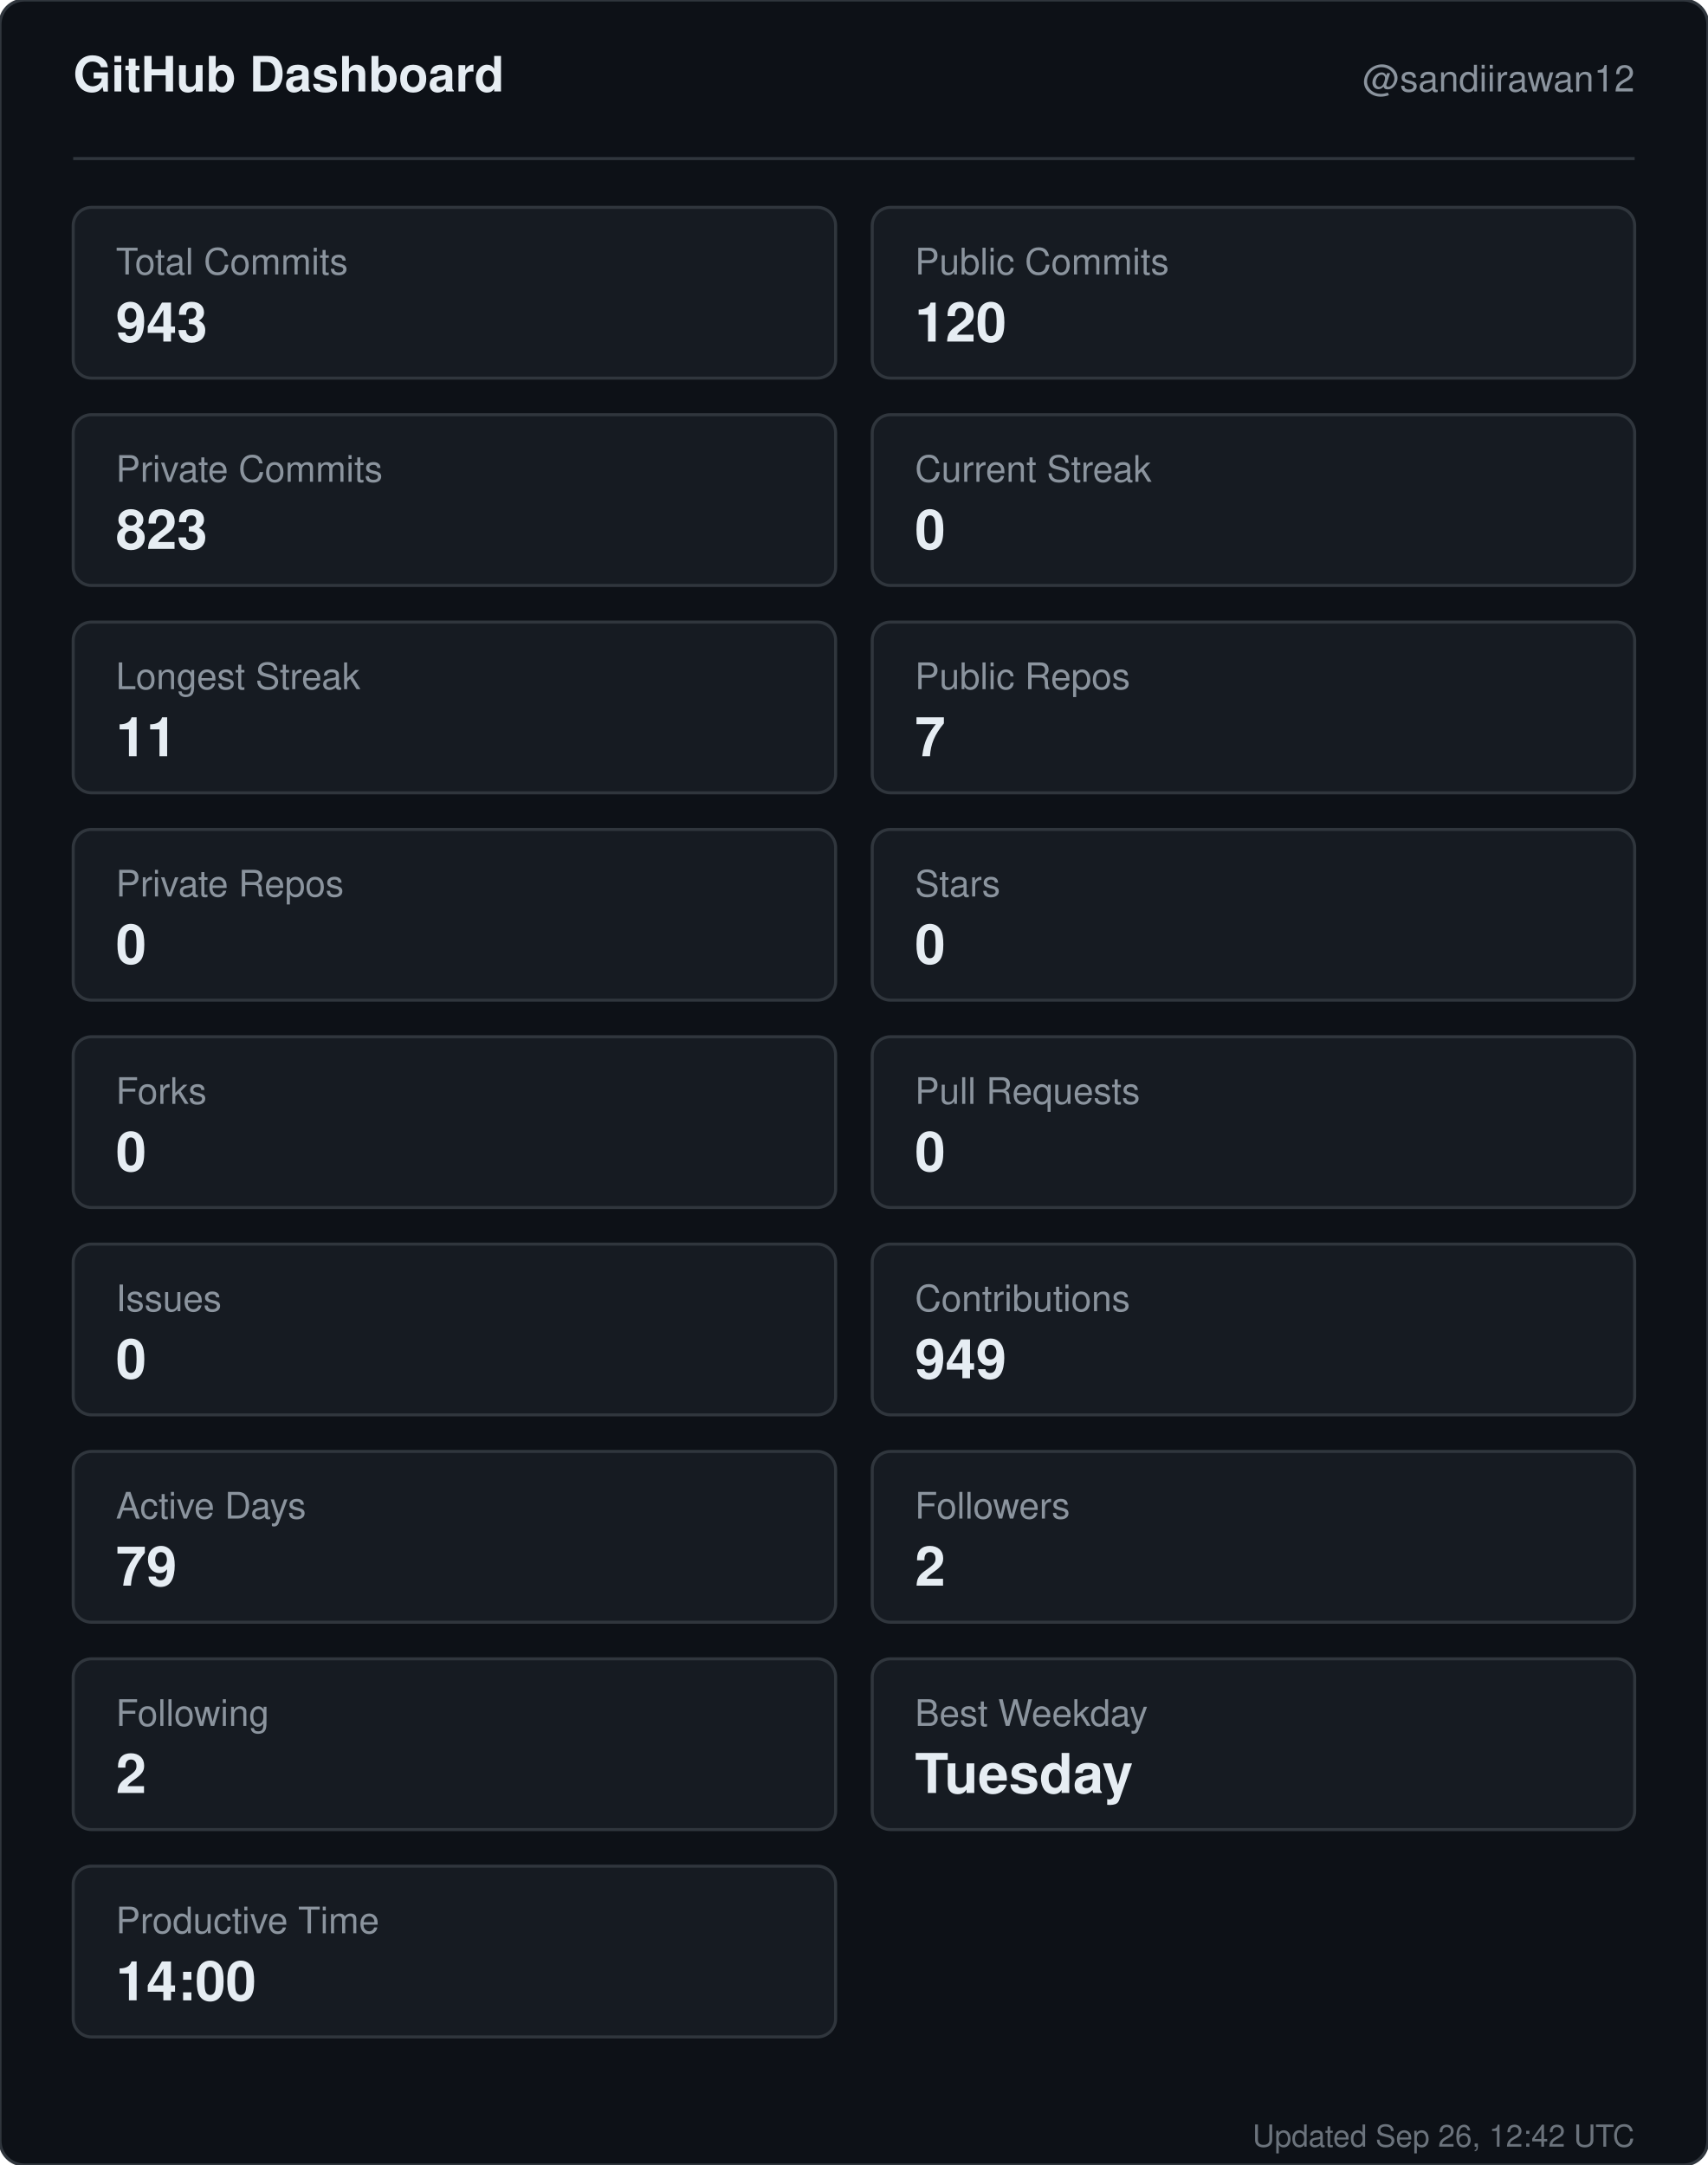
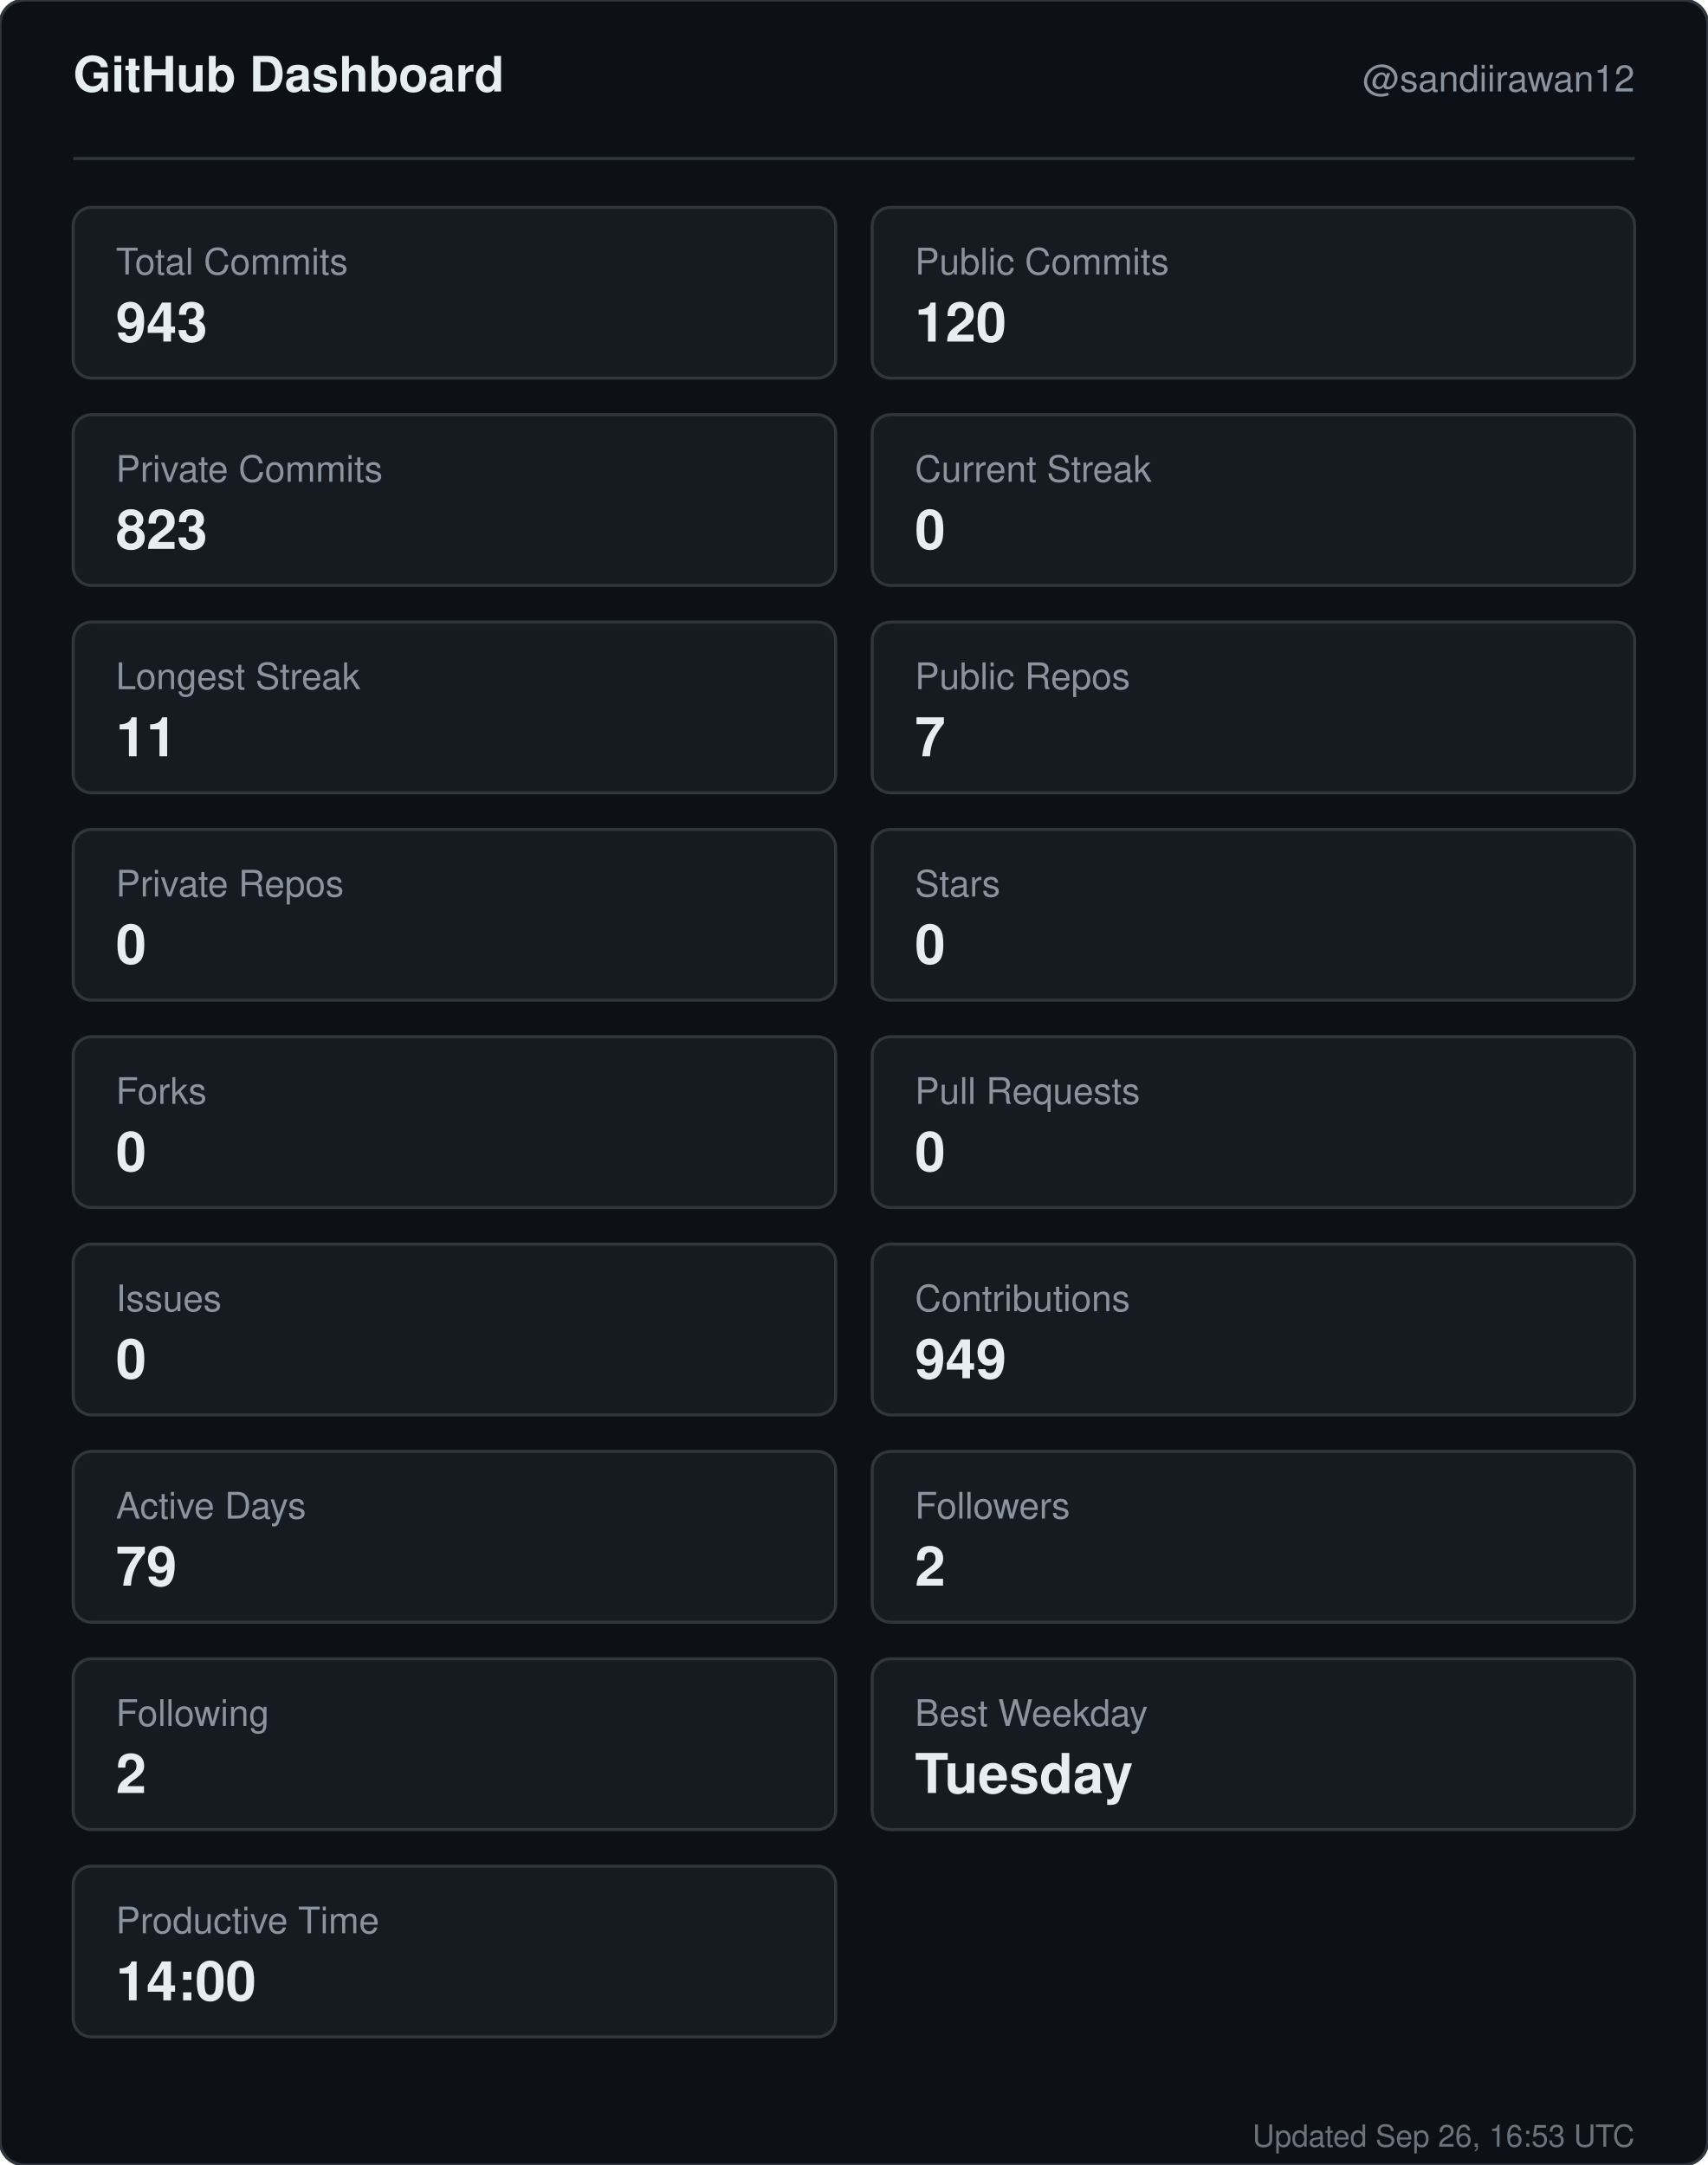
<svg xmlns="http://www.w3.org/2000/svg" width="560" height="710" viewBox="0 0 560 710" role="img" aria-label="GitHub dashboard for sandiirawan12">
  <rect width="560" height="710" rx="8" fill="#0d1117" stroke="#30363d" />
  <g font-family="-apple-system, BlinkMacSystemFont, Segoe UI, Helvetica, Arial, sans-serif">
    <text x="24" y="30" fill="#e6edf3" font-size="16" font-weight="700">GitHub Dashboard</text>
    <text x="536" y="30" fill="#8b949e" font-size="12" text-anchor="end">@sandiirawan12</text>
    <line x1="24" y1="52" x2="536" y2="52" stroke="#30363d" />
    <rect x="24" y="68" width="250" height="56" rx="6" fill="#161b22" stroke="#30363d" />
    <text x="38" y="90" fill="#8b949e" font-size="12">Total Commits</text>
    <text x="38" y="112" fill="#e6edf3" font-size="18" font-weight="700">943</text>
    <rect x="286" y="68" width="250" height="56" rx="6" fill="#161b22" stroke="#30363d" />
    <text x="300" y="90" fill="#8b949e" font-size="12">Public Commits</text>
    <text x="300" y="112" fill="#e6edf3" font-size="18" font-weight="700">120</text>
    <rect x="24" y="136" width="250" height="56" rx="6" fill="#161b22" stroke="#30363d" />
    <text x="38" y="158" fill="#8b949e" font-size="12">Private Commits</text>
    <text x="38" y="180" fill="#e6edf3" font-size="18" font-weight="700">823</text>
    <rect x="286" y="136" width="250" height="56" rx="6" fill="#161b22" stroke="#30363d" />
    <text x="300" y="158" fill="#8b949e" font-size="12">Current Streak</text>
    <text x="300" y="180" fill="#e6edf3" font-size="18" font-weight="700">0</text>
    <rect x="24" y="204" width="250" height="56" rx="6" fill="#161b22" stroke="#30363d" />
    <text x="38" y="226" fill="#8b949e" font-size="12">Longest Streak</text>
    <text x="38" y="248" fill="#e6edf3" font-size="18" font-weight="700">11</text>
    <rect x="286" y="204" width="250" height="56" rx="6" fill="#161b22" stroke="#30363d" />
    <text x="300" y="226" fill="#8b949e" font-size="12">Public Repos</text>
    <text x="300" y="248" fill="#e6edf3" font-size="18" font-weight="700">7</text>
    <rect x="24" y="272" width="250" height="56" rx="6" fill="#161b22" stroke="#30363d" />
    <text x="38" y="294" fill="#8b949e" font-size="12">Private Repos</text>
    <text x="38" y="316" fill="#e6edf3" font-size="18" font-weight="700">0</text>
    <rect x="286" y="272" width="250" height="56" rx="6" fill="#161b22" stroke="#30363d" />
    <text x="300" y="294" fill="#8b949e" font-size="12">Stars</text>
    <text x="300" y="316" fill="#e6edf3" font-size="18" font-weight="700">0</text>
    <rect x="24" y="340" width="250" height="56" rx="6" fill="#161b22" stroke="#30363d" />
    <text x="38" y="362" fill="#8b949e" font-size="12">Forks</text>
    <text x="38" y="384" fill="#e6edf3" font-size="18" font-weight="700">0</text>
    <rect x="286" y="340" width="250" height="56" rx="6" fill="#161b22" stroke="#30363d" />
    <text x="300" y="362" fill="#8b949e" font-size="12">Pull Requests</text>
    <text x="300" y="384" fill="#e6edf3" font-size="18" font-weight="700">0</text>
    <rect x="24" y="408" width="250" height="56" rx="6" fill="#161b22" stroke="#30363d" />
    <text x="38" y="430" fill="#8b949e" font-size="12">Issues</text>
    <text x="38" y="452" fill="#e6edf3" font-size="18" font-weight="700">0</text>
    <rect x="286" y="408" width="250" height="56" rx="6" fill="#161b22" stroke="#30363d" />
    <text x="300" y="430" fill="#8b949e" font-size="12">Contributions</text>
    <text x="300" y="452" fill="#e6edf3" font-size="18" font-weight="700">949</text>
    <rect x="24" y="476" width="250" height="56" rx="6" fill="#161b22" stroke="#30363d" />
    <text x="38" y="498" fill="#8b949e" font-size="12">Active Days</text>
    <text x="38" y="520" fill="#e6edf3" font-size="18" font-weight="700">79</text>
    <rect x="286" y="476" width="250" height="56" rx="6" fill="#161b22" stroke="#30363d" />
    <text x="300" y="498" fill="#8b949e" font-size="12">Followers</text>
    <text x="300" y="520" fill="#e6edf3" font-size="18" font-weight="700">2</text>
    <rect x="24" y="544" width="250" height="56" rx="6" fill="#161b22" stroke="#30363d" />
    <text x="38" y="566" fill="#8b949e" font-size="12">Following</text>
    <text x="38" y="588" fill="#e6edf3" font-size="18" font-weight="700">2</text>
    <rect x="286" y="544" width="250" height="56" rx="6" fill="#161b22" stroke="#30363d" />
    <text x="300" y="566" fill="#8b949e" font-size="12">Best Weekday</text>
    <text x="300" y="588" fill="#e6edf3" font-size="18" font-weight="700">Tuesday</text>
    <rect x="24" y="612" width="250" height="56" rx="6" fill="#161b22" stroke="#30363d" />
    <text x="38" y="634" fill="#8b949e" font-size="12">Productive Time</text>
    <text x="38" y="656" fill="#e6edf3" font-size="18" font-weight="700">14:00</text>
-     <text x="536" y="704" fill="#8b949e" font-size="10" text-anchor="end" opacity="0.75">Updated Sep 26, 12:42 UTC</text>
+     <text x="536" y="704" fill="#8b949e" font-size="10" text-anchor="end" opacity="0.75">Updated Sep 26, 16:53 UTC</text>
  </g>
</svg>
